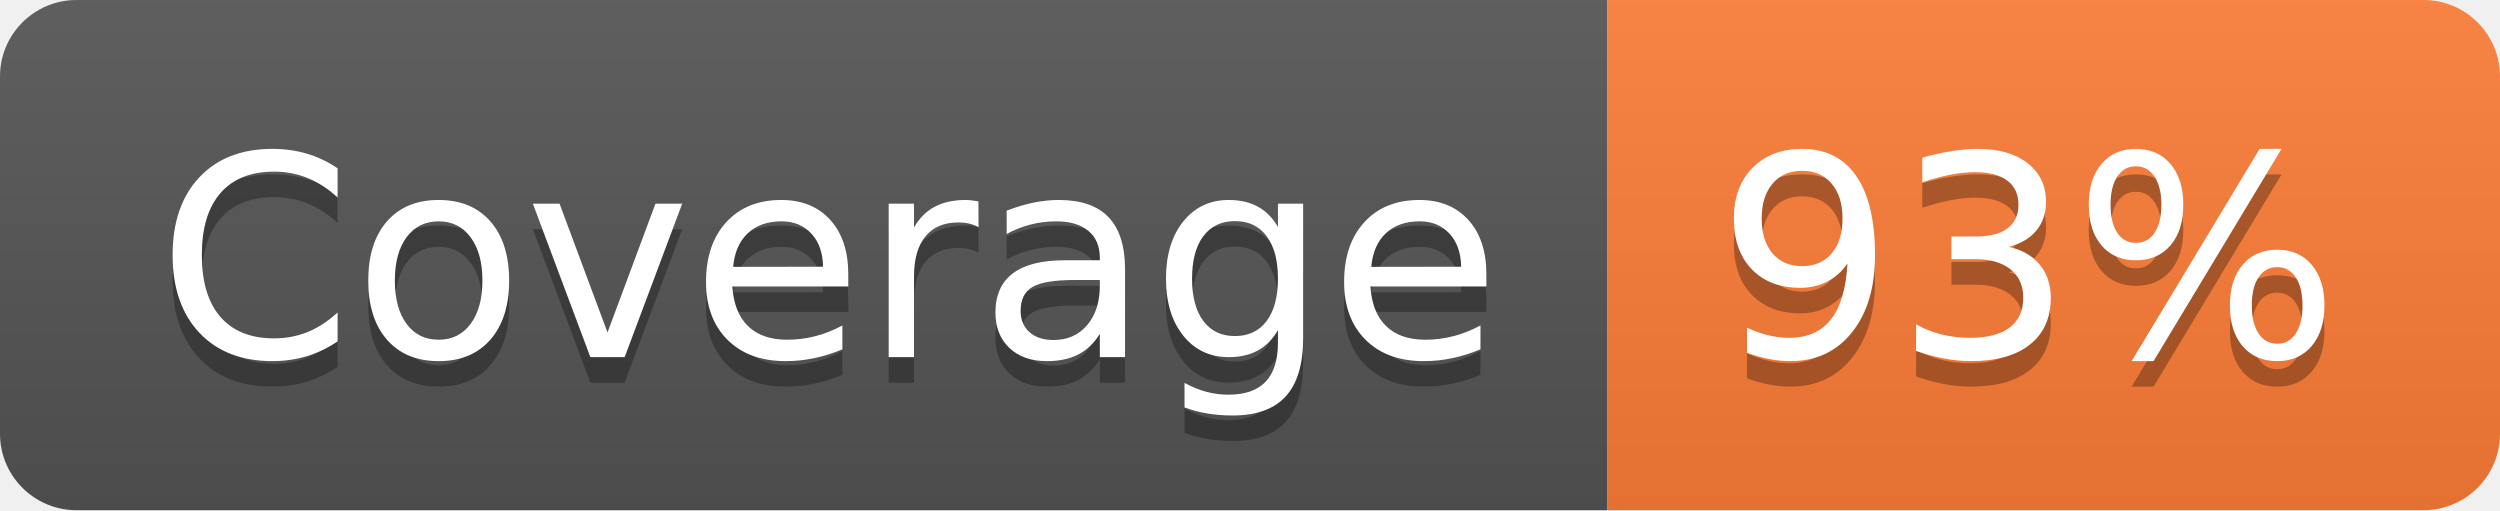
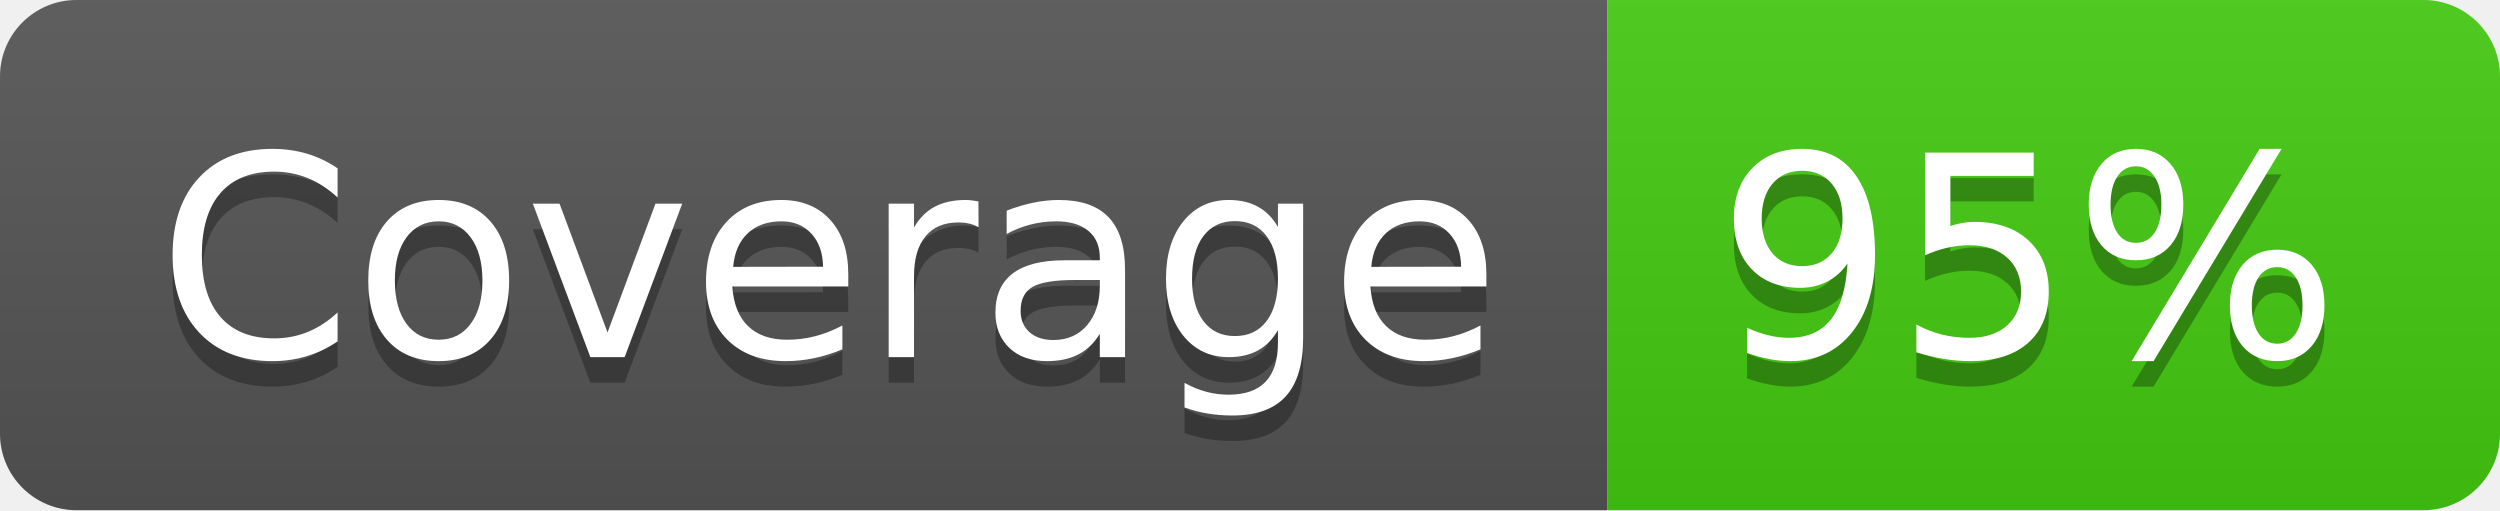
- <svg xmlns="http://www.w3.org/2000/svg" width="98" height="20" role="img" aria-label="Coverage: 93%">
+ <svg xmlns="http://www.w3.org/2000/svg" width="98" height="20" role="img" aria-label="Coverage: 95%">
  <linearGradient id="s" x2="0" y2="100%">
    <stop offset="0" stop-color="#bbb" stop-opacity=".1" />
    <stop offset="1" stop-opacity=".1" />
  </linearGradient>
  <clipPath id="r">
    <rect width="98" height="20" rx="3" fill="#fff" />
  </clipPath>
  <g clip-path="url(#r)">
    <rect width="63" height="20" fill="#555" />
-     <rect x="63" width="35" height="20" fill="#fe7d37" />
+     <rect x="63" width="35" height="20" fill="#4c1" />
    <rect width="98" height="20" fill="url(#s)" />
  </g>
  <g fill="#fff" text-anchor="middle" font-family="Verdana,Geneva,DejaVu Sans,sans-serif" text-rendering="geometricPrecision" font-size="110">
    <text aria-hidden="true" x="325" y="150" fill="#010101" fill-opacity=".3" transform="scale(.1)" textLength="530">Coverage</text>
    <text x="325" y="140" transform="scale(.1)" fill="#fff" textLength="530">Coverage</text>
-     <text aria-hidden="true" x="795" y="150" fill="#010101" fill-opacity=".3" transform="scale(.1)" textLength="250">93%</text>
-     <text x="795" y="140" transform="scale(.1)" fill="#fff" textLength="250">93%</text>
+     <text aria-hidden="true" x="795" y="150" fill="#010101" fill-opacity=".3" transform="scale(.1)" textLength="250">95%</text>
+     <text x="795" y="140" transform="scale(.1)" fill="#fff" textLength="250">95%</text>
  </g>
</svg>
